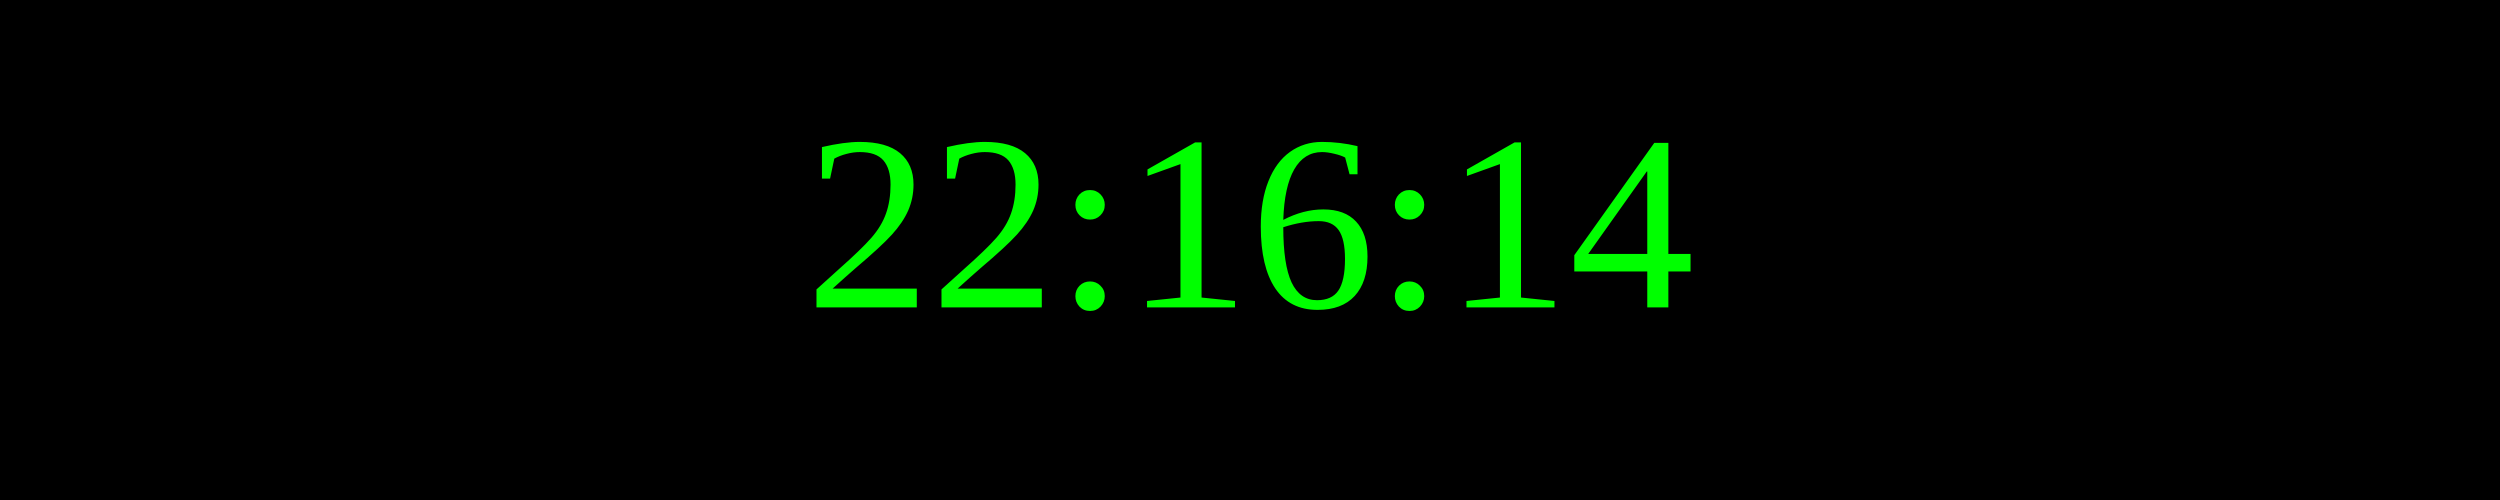
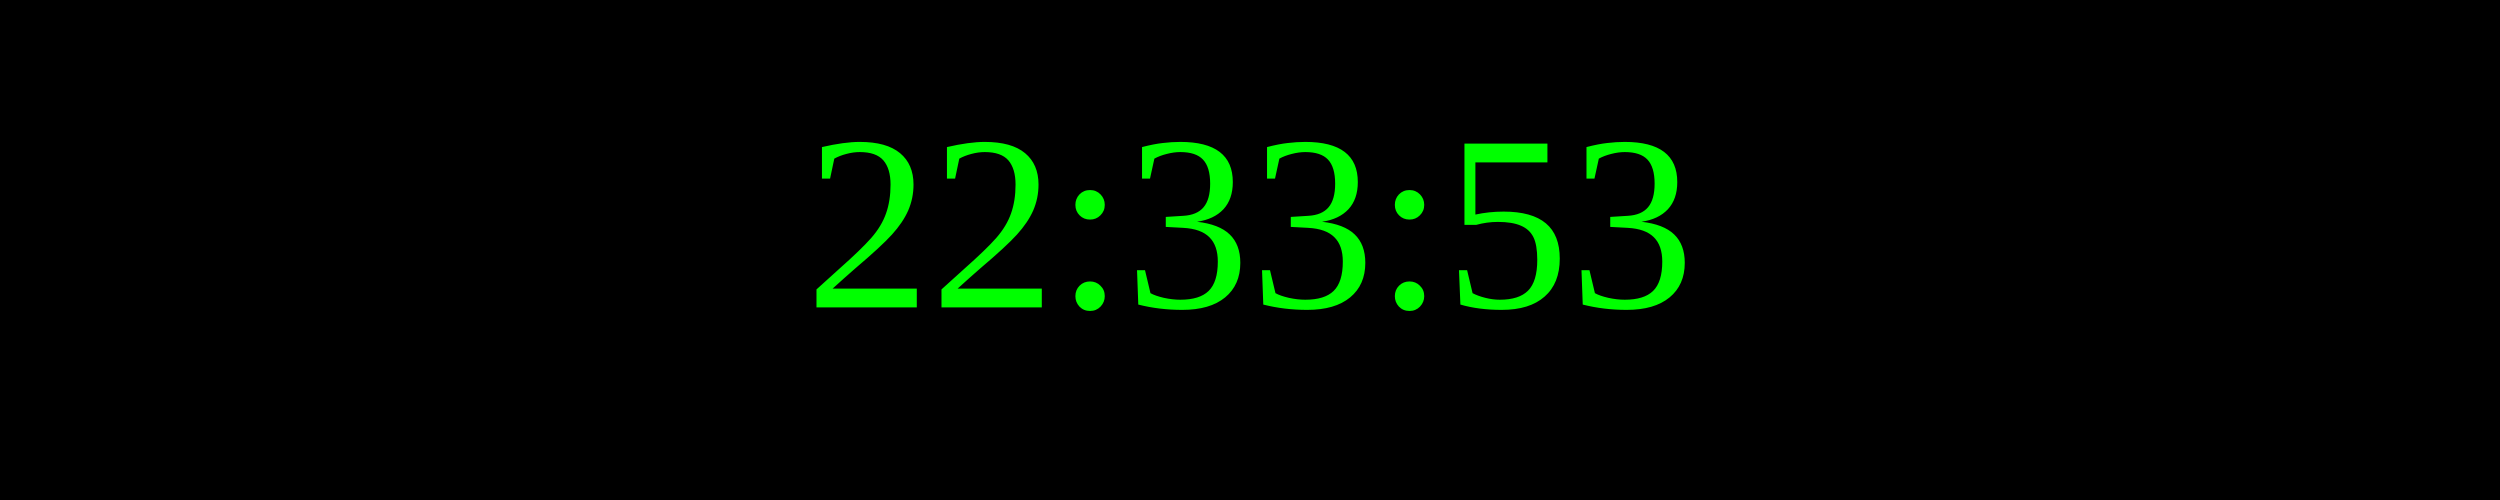
<svg xmlns="http://www.w3.org/2000/svg" width="250" height="50">
  <rect width="100%" height="100%" fill="black" />
  <text x="50%" y="50%" font-size="25" fill="lime" text-anchor="middle" dominant-baseline="middle">
- 22:16:14
+ 22:33:53
</text>
</svg>
